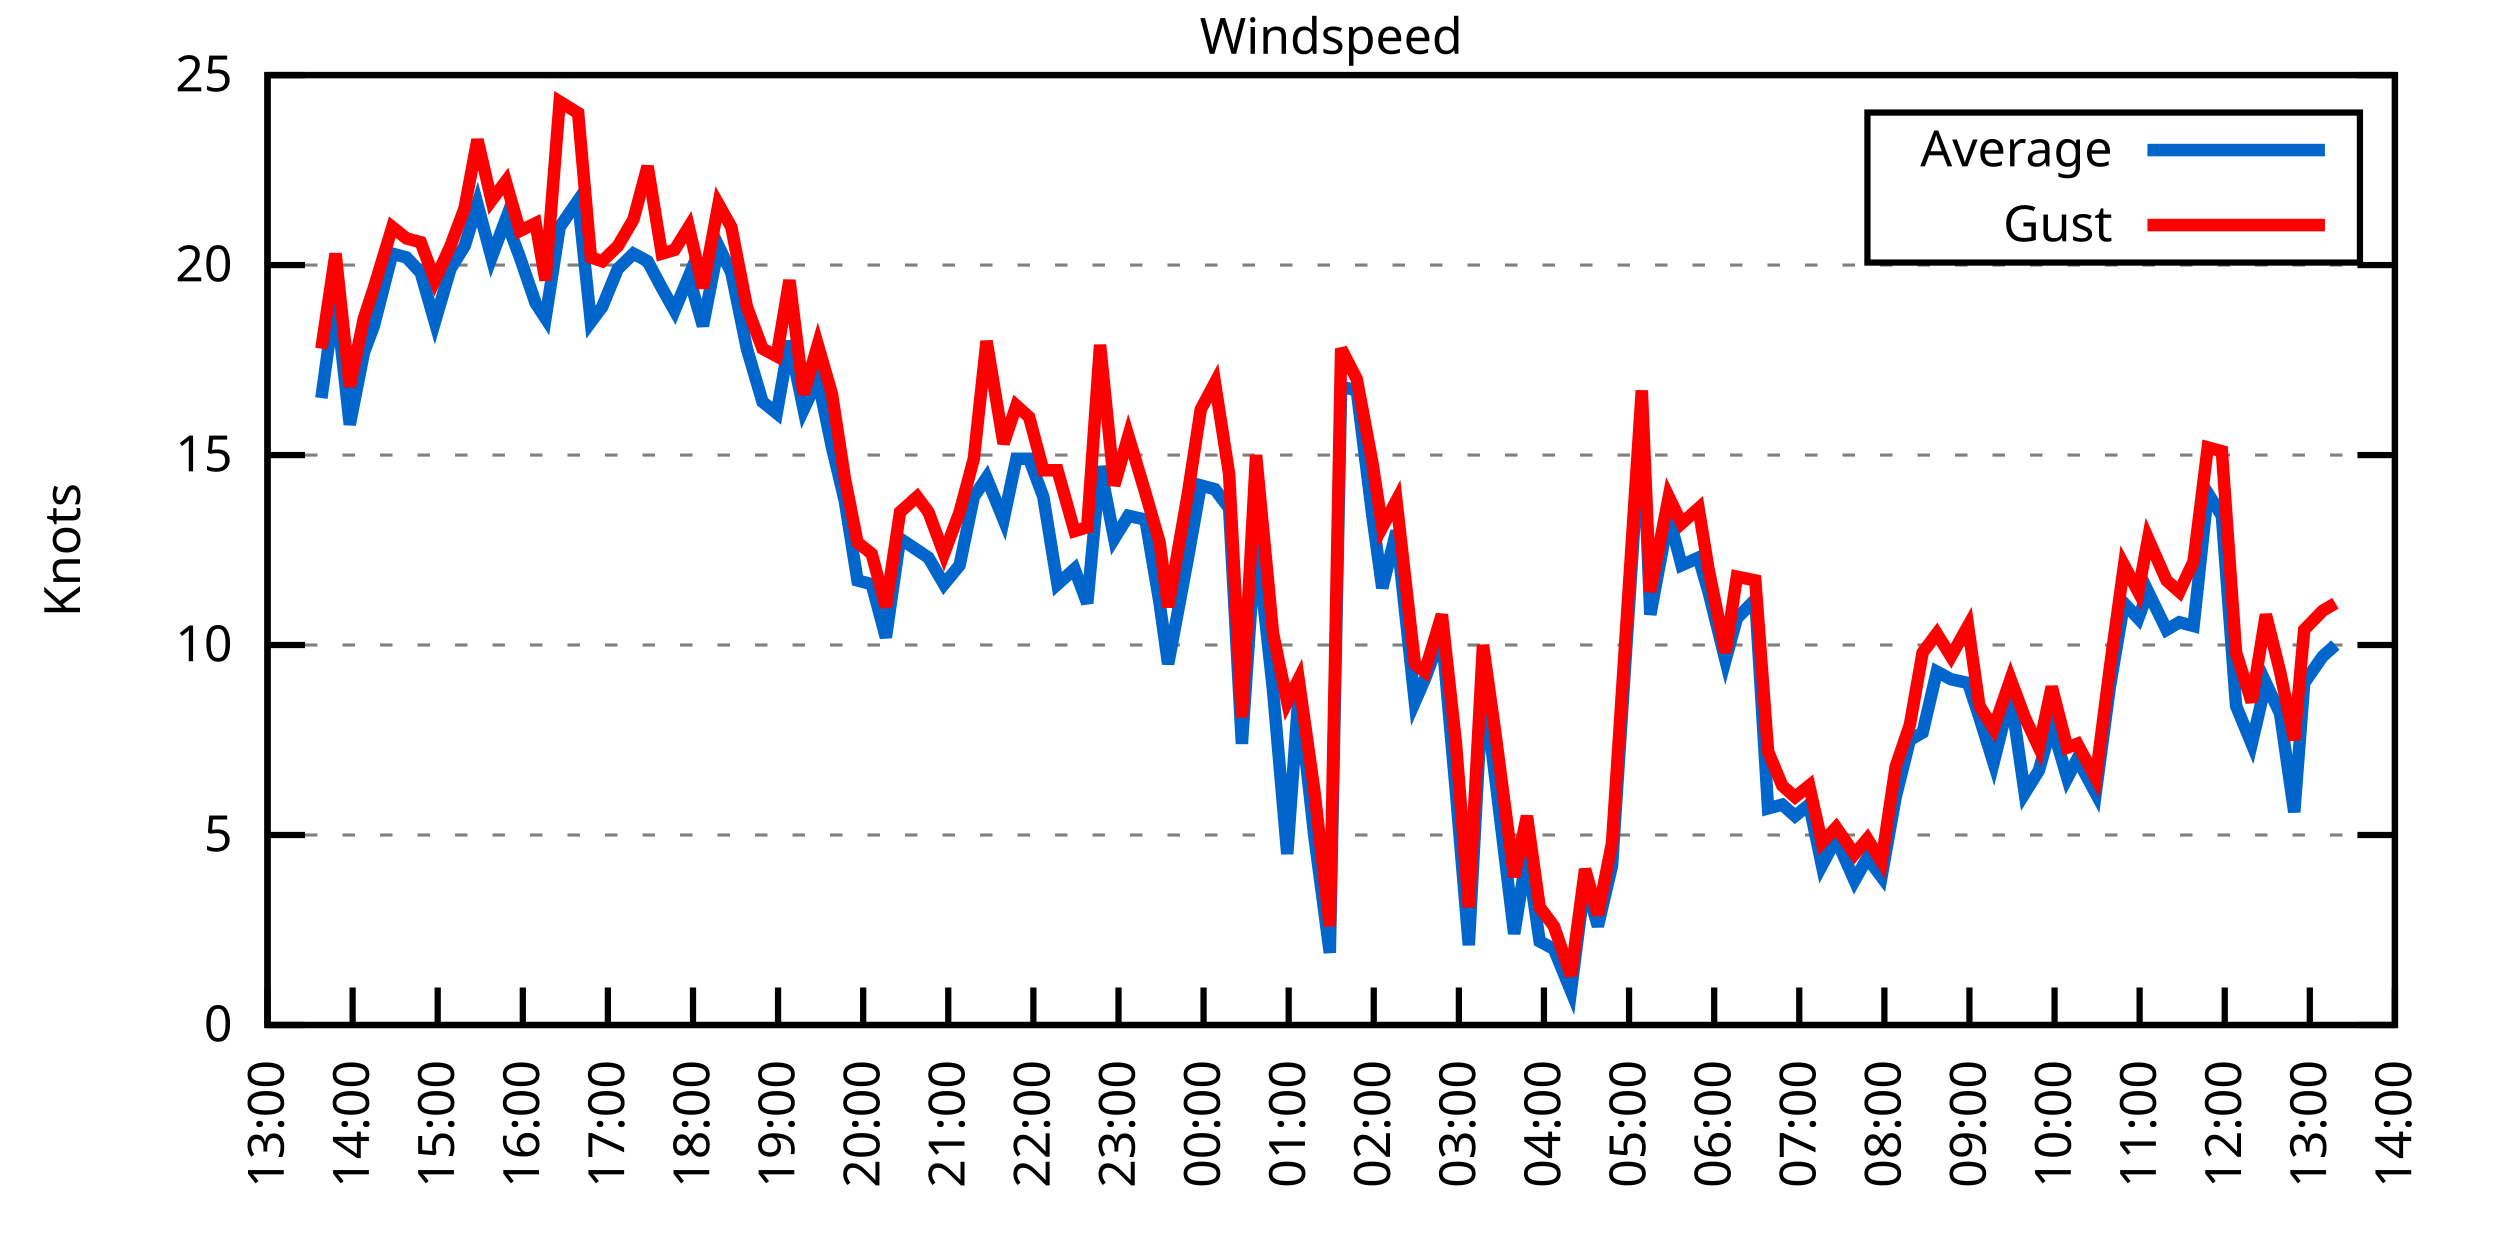
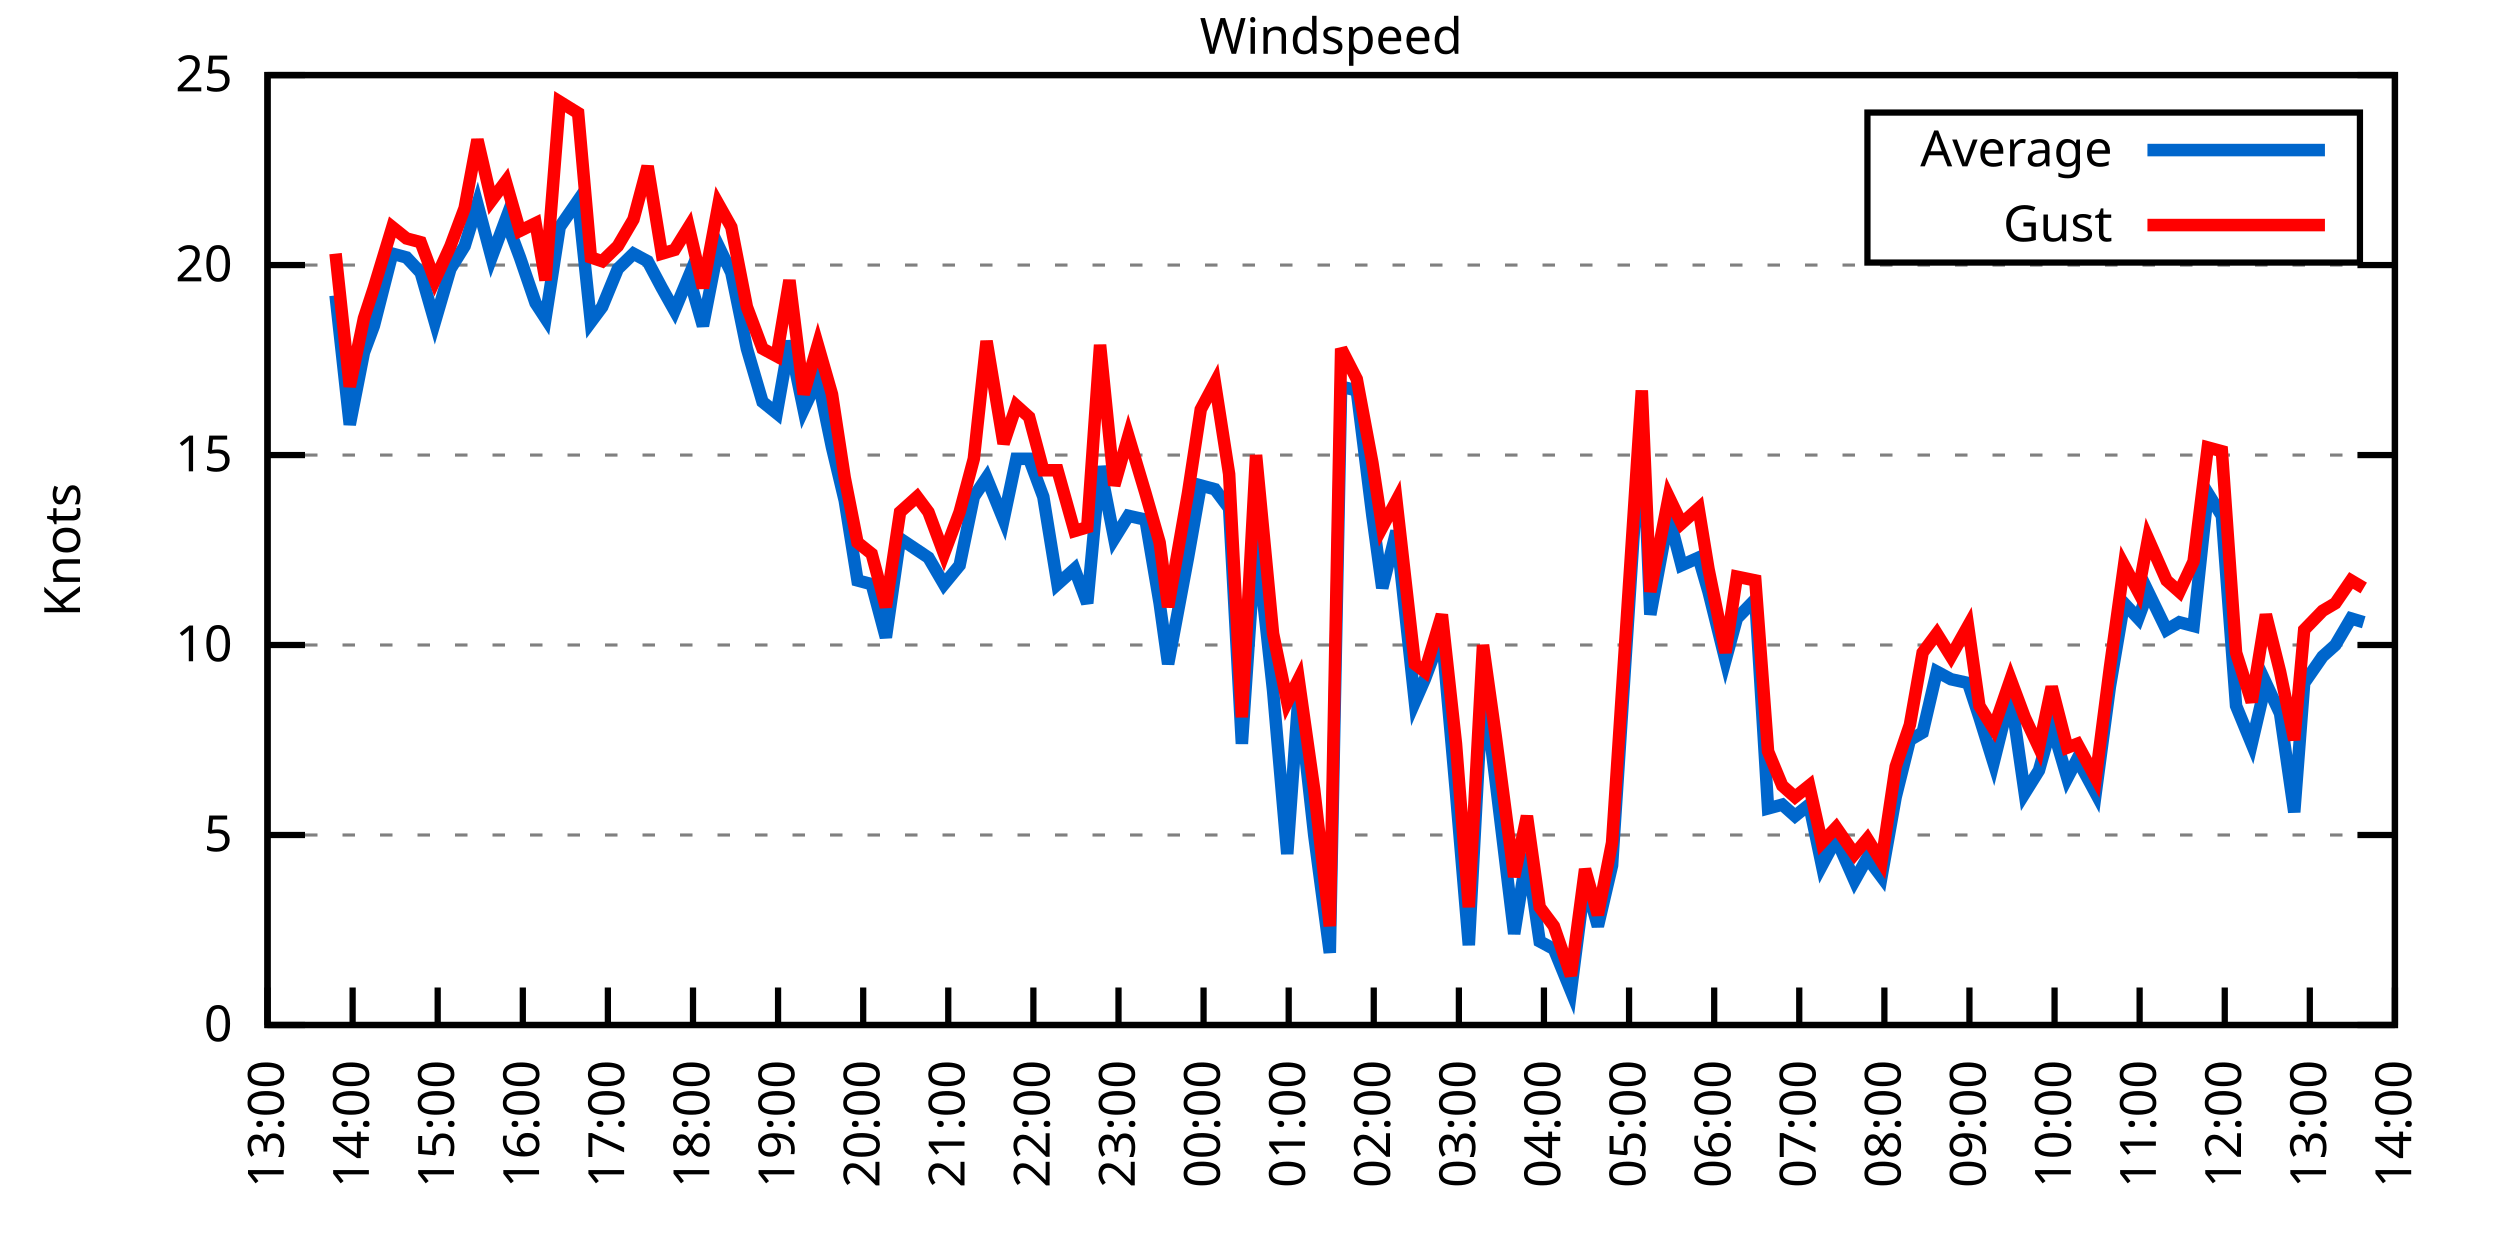
<svg xmlns="http://www.w3.org/2000/svg" xmlns:xlink="http://www.w3.org/1999/xlink" width="400" height="200" viewBox="0 0 400 200">
  <g id="gnuplot_canvas">
    <rect x="0" y="0" width="400" height="200" fill="none" />
    <defs>
      <circle id="gpDot" r="0.5" stroke-width="0.5" stroke="currentColor" />
      <path id="gpPt0" stroke-width="0.333" stroke="currentColor" d="M-1,0 h2 M0,-1 v2" />
      <path id="gpPt1" stroke-width="0.333" stroke="currentColor" d="M-1,-1 L1,1 M1,-1 L-1,1" />
      <path id="gpPt2" stroke-width="0.333" stroke="currentColor" d="M-1,0 L1,0 M0,-1 L0,1 M-1,-1 L1,1 M-1,1 L1,-1" />
      <rect id="gpPt3" stroke-width="0.333" stroke="currentColor" x="-1" y="-1" width="2" height="2" />
      <rect id="gpPt4" stroke-width="0.333" stroke="currentColor" fill="currentColor" x="-1" y="-1" width="2" height="2" />
      <circle id="gpPt5" stroke-width="0.333" stroke="currentColor" cx="0" cy="0" r="1" />
      <use xlink:href="#gpPt5" id="gpPt6" fill="currentColor" stroke="none" />
      <path id="gpPt7" stroke-width="0.333" stroke="currentColor" d="M0,-1.33 L-1.33,0.67 L1.33,0.67 z" />
      <use xlink:href="#gpPt7" id="gpPt8" fill="currentColor" stroke="none" />
      <use xlink:href="#gpPt7" id="gpPt9" stroke="currentColor" transform="rotate(180)" />
      <use xlink:href="#gpPt9" id="gpPt10" fill="currentColor" stroke="none" />
      <use xlink:href="#gpPt3" id="gpPt11" stroke="currentColor" transform="rotate(45)" />
      <use xlink:href="#gpPt11" id="gpPt12" fill="currentColor" stroke="none" />
      <path id="gpPt13" stroke-width="0.333" stroke="currentColor" d="M0,1.330 L1.265,0.411 L0.782,-1.067 L-0.782,-1.076 L-1.265,0.411 z" />
      <use xlink:href="#gpPt13" id="gpPt14" fill="currentColor" stroke="none" />
      <filter id="textbox" filterUnits="objectBoundingBox" x="0" y="0" height="1" width="1">
        <feFlood flood-color="white" flood-opacity="1" result="bgnd" />
        <feComposite in="SourceGraphic" in2="bgnd" operator="atop" />
      </filter>
      <filter id="greybox" filterUnits="objectBoundingBox" x="0" y="0" height="1" width="1">
        <feFlood flood-color="lightgrey" flood-opacity="1" result="grey" />
        <feComposite in="SourceGraphic" in2="grey" operator="atop" />
      </filter>
    </defs>
    <g fill="none" color="white" stroke="currentColor" stroke-width="1.00" stroke-linecap="butt" stroke-linejoin="miter">
</g>
    <g fill="none" color="black" stroke="currentColor" stroke-width="1.00" stroke-linecap="butt" stroke-linejoin="miter">
      <g stroke="none" shape-rendering="crispEdges">
        <polygon fill="rgb(255, 255, 255)" points="42.80,164.00 383.18,164.00 383.18,12.02 42.80,12.02 " />
      </g>
    </g>
    <g fill="none" color="black" stroke="currentColor" stroke-width="1.00" stroke-linecap="butt" stroke-linejoin="miter">
</g>
    <g fill="none" color="black" stroke="black" stroke-width="0.50" stroke-linecap="butt" stroke-linejoin="miter">
</g>
    <g fill="none" color="gray" stroke="currentColor" stroke-width="0.50" stroke-linecap="butt" stroke-linejoin="miter">
      <path stroke="gray" stroke-dasharray="2,4" class="gridline" d="M42.80,164.00 L383.19,164.00  " />
    </g>
    <g fill="none" color="gray" stroke="gray" stroke-width="1.00" stroke-linecap="butt" stroke-linejoin="miter">
</g>
    <g fill="none" color="black" stroke="currentColor" stroke-width="1.00" stroke-linecap="butt" stroke-linejoin="miter">
      <path stroke="black" d="M42.80,164.00 L48.80,164.00 M383.19,164.00 L377.19,164.00  " />
      <g transform="translate(37.20,166.60)" stroke="none" fill="black" font-family="Sans" font-size="8.00" text-anchor="end">
        <text>
          <tspan font-family="Sans"> 0</tspan>
        </text>
      </g>
    </g>
    <g fill="none" color="black" stroke="currentColor" stroke-width="1.00" stroke-linecap="butt" stroke-linejoin="miter">
</g>
    <g fill="none" color="black" stroke="black" stroke-width="0.50" stroke-linecap="butt" stroke-linejoin="miter">
</g>
    <g fill="none" color="gray" stroke="currentColor" stroke-width="0.50" stroke-linecap="butt" stroke-linejoin="miter">
      <path stroke="gray" stroke-dasharray="2,4" class="gridline" d="M42.80,133.60 L383.19,133.60  " />
    </g>
    <g fill="none" color="gray" stroke="gray" stroke-width="1.00" stroke-linecap="butt" stroke-linejoin="miter">
</g>
    <g fill="none" color="black" stroke="currentColor" stroke-width="1.00" stroke-linecap="butt" stroke-linejoin="miter">
      <path stroke="black" d="M42.80,133.60 L48.80,133.60 M383.19,133.60 L377.19,133.60  " />
      <g transform="translate(37.20,136.20)" stroke="none" fill="black" font-family="Sans" font-size="8.00" text-anchor="end">
        <text>
          <tspan font-family="Sans"> 5</tspan>
        </text>
      </g>
    </g>
    <g fill="none" color="black" stroke="currentColor" stroke-width="1.00" stroke-linecap="butt" stroke-linejoin="miter">
</g>
    <g fill="none" color="black" stroke="black" stroke-width="0.50" stroke-linecap="butt" stroke-linejoin="miter">
</g>
    <g fill="none" color="gray" stroke="currentColor" stroke-width="0.50" stroke-linecap="butt" stroke-linejoin="miter">
      <path stroke="gray" stroke-dasharray="2,4" class="gridline" d="M42.80,103.20 L383.19,103.20  " />
    </g>
    <g fill="none" color="gray" stroke="gray" stroke-width="1.00" stroke-linecap="butt" stroke-linejoin="miter">
</g>
    <g fill="none" color="black" stroke="currentColor" stroke-width="1.00" stroke-linecap="butt" stroke-linejoin="miter">
      <path stroke="black" d="M42.80,103.20 L48.80,103.20 M383.19,103.20 L377.19,103.20  " />
      <g transform="translate(37.20,105.80)" stroke="none" fill="black" font-family="Sans" font-size="8.00" text-anchor="end">
        <text>
          <tspan font-family="Sans"> 10</tspan>
        </text>
      </g>
    </g>
    <g fill="none" color="black" stroke="currentColor" stroke-width="1.00" stroke-linecap="butt" stroke-linejoin="miter">
</g>
    <g fill="none" color="black" stroke="black" stroke-width="0.50" stroke-linecap="butt" stroke-linejoin="miter">
</g>
    <g fill="none" color="gray" stroke="currentColor" stroke-width="0.50" stroke-linecap="butt" stroke-linejoin="miter">
      <path stroke="gray" stroke-dasharray="2,4" class="gridline" d="M42.80,72.81 L383.19,72.81  " />
    </g>
    <g fill="none" color="gray" stroke="gray" stroke-width="1.00" stroke-linecap="butt" stroke-linejoin="miter">
</g>
    <g fill="none" color="black" stroke="currentColor" stroke-width="1.00" stroke-linecap="butt" stroke-linejoin="miter">
      <path stroke="black" d="M42.80,72.81 L48.80,72.81 M383.19,72.81 L377.19,72.81  " />
      <g transform="translate(37.20,75.41)" stroke="none" fill="black" font-family="Sans" font-size="8.00" text-anchor="end">
        <text>
          <tspan font-family="Sans"> 15</tspan>
        </text>
      </g>
    </g>
    <g fill="none" color="black" stroke="currentColor" stroke-width="1.00" stroke-linecap="butt" stroke-linejoin="miter">
</g>
    <g fill="none" color="black" stroke="black" stroke-width="0.50" stroke-linecap="butt" stroke-linejoin="miter">
</g>
    <g fill="none" color="gray" stroke="currentColor" stroke-width="0.50" stroke-linecap="butt" stroke-linejoin="miter">
      <path stroke="gray" stroke-dasharray="2,4" class="gridline" d="M42.80,42.41 L383.19,42.41  " />
    </g>
    <g fill="none" color="gray" stroke="gray" stroke-width="1.00" stroke-linecap="butt" stroke-linejoin="miter">
</g>
    <g fill="none" color="black" stroke="currentColor" stroke-width="1.00" stroke-linecap="butt" stroke-linejoin="miter">
      <path stroke="black" d="M42.80,42.41 L48.80,42.41 M383.19,42.41 L377.19,42.41  " />
      <g transform="translate(37.20,45.01)" stroke="none" fill="black" font-family="Sans" font-size="8.00" text-anchor="end">
        <text>
          <tspan font-family="Sans"> 20</tspan>
        </text>
      </g>
    </g>
    <g fill="none" color="black" stroke="currentColor" stroke-width="1.00" stroke-linecap="butt" stroke-linejoin="miter">
</g>
    <g fill="none" color="black" stroke="black" stroke-width="0.50" stroke-linecap="butt" stroke-linejoin="miter">
</g>
    <g fill="none" color="gray" stroke="currentColor" stroke-width="0.50" stroke-linecap="butt" stroke-linejoin="miter">
      <path stroke="gray" stroke-dasharray="2,4" class="gridline" d="M42.80,12.01 L383.19,12.01  " />
    </g>
    <g fill="none" color="gray" stroke="gray" stroke-width="1.00" stroke-linecap="butt" stroke-linejoin="miter">
</g>
    <g fill="none" color="black" stroke="currentColor" stroke-width="1.00" stroke-linecap="butt" stroke-linejoin="miter">
      <path stroke="black" d="M42.80,12.01 L48.80,12.01 M383.19,12.01 L377.19,12.01  " />
      <g transform="translate(37.20,14.61)" stroke="none" fill="black" font-family="Sans" font-size="8.00" text-anchor="end">
        <text>
          <tspan font-family="Sans"> 25</tspan>
        </text>
      </g>
    </g>
    <g fill="none" color="black" stroke="currentColor" stroke-width="1.00" stroke-linecap="butt" stroke-linejoin="miter">
      <path stroke="black" d="M42.80,164.00 L42.80,158.00  " />
      <g transform="translate(45.40,169.60) rotate(270.00)" stroke="none" fill="black" font-family="Sans" font-size="8.00" text-anchor="end">
        <text>
          <tspan font-family="Sans">13:00</tspan>
        </text>
      </g>
    </g>
    <g fill="none" color="black" stroke="currentColor" stroke-width="1.00" stroke-linecap="butt" stroke-linejoin="miter">
      <path stroke="black" d="M56.42,164.00 L56.42,158.00  " />
      <g transform="translate(59.02,169.60) rotate(270.00)" stroke="none" fill="black" font-family="Sans" font-size="8.00" text-anchor="end">
        <text>
          <tspan font-family="Sans">14:00</tspan>
        </text>
      </g>
    </g>
    <g fill="none" color="black" stroke="currentColor" stroke-width="1.00" stroke-linecap="butt" stroke-linejoin="miter">
      <path stroke="black" d="M70.03,164.00 L70.03,158.00  " />
      <g transform="translate(72.63,169.60) rotate(270.00)" stroke="none" fill="black" font-family="Sans" font-size="8.00" text-anchor="end">
        <text>
          <tspan font-family="Sans">15:00</tspan>
        </text>
      </g>
    </g>
    <g fill="none" color="black" stroke="currentColor" stroke-width="1.00" stroke-linecap="butt" stroke-linejoin="miter">
      <path stroke="black" d="M83.65,164.00 L83.65,158.00  " />
      <g transform="translate(86.25,169.60) rotate(270.00)" stroke="none" fill="black" font-family="Sans" font-size="8.00" text-anchor="end">
        <text>
          <tspan font-family="Sans">16:00</tspan>
        </text>
      </g>
    </g>
    <g fill="none" color="black" stroke="currentColor" stroke-width="1.00" stroke-linecap="butt" stroke-linejoin="miter">
      <path stroke="black" d="M97.26,164.00 L97.26,158.00  " />
      <g transform="translate(99.86,169.60) rotate(270.00)" stroke="none" fill="black" font-family="Sans" font-size="8.00" text-anchor="end">
        <text>
          <tspan font-family="Sans">17:00</tspan>
        </text>
      </g>
    </g>
    <g fill="none" color="black" stroke="currentColor" stroke-width="1.00" stroke-linecap="butt" stroke-linejoin="miter">
      <path stroke="black" d="M110.88,164.00 L110.88,158.00  " />
      <g transform="translate(113.48,169.60) rotate(270.00)" stroke="none" fill="black" font-family="Sans" font-size="8.00" text-anchor="end">
        <text>
          <tspan font-family="Sans">18:00</tspan>
        </text>
      </g>
    </g>
    <g fill="none" color="black" stroke="currentColor" stroke-width="1.00" stroke-linecap="butt" stroke-linejoin="miter">
      <path stroke="black" d="M124.49,164.00 L124.49,158.00  " />
      <g transform="translate(127.09,169.60) rotate(270.00)" stroke="none" fill="black" font-family="Sans" font-size="8.00" text-anchor="end">
        <text>
          <tspan font-family="Sans">19:00</tspan>
        </text>
      </g>
    </g>
    <g fill="none" color="black" stroke="currentColor" stroke-width="1.00" stroke-linecap="butt" stroke-linejoin="miter">
      <path stroke="black" d="M138.11,164.00 L138.11,158.00  " />
      <g transform="translate(140.71,169.60) rotate(270.00)" stroke="none" fill="black" font-family="Sans" font-size="8.00" text-anchor="end">
        <text>
          <tspan font-family="Sans">20:00</tspan>
        </text>
      </g>
    </g>
    <g fill="none" color="black" stroke="currentColor" stroke-width="1.00" stroke-linecap="butt" stroke-linejoin="miter">
      <path stroke="black" d="M151.72,164.00 L151.72,158.00  " />
      <g transform="translate(154.32,169.60) rotate(270.00)" stroke="none" fill="black" font-family="Sans" font-size="8.00" text-anchor="end">
        <text>
          <tspan font-family="Sans">21:00</tspan>
        </text>
      </g>
    </g>
    <g fill="none" color="black" stroke="currentColor" stroke-width="1.00" stroke-linecap="butt" stroke-linejoin="miter">
      <path stroke="black" d="M165.34,164.00 L165.34,158.00  " />
      <g transform="translate(167.94,169.60) rotate(270.00)" stroke="none" fill="black" font-family="Sans" font-size="8.00" text-anchor="end">
        <text>
          <tspan font-family="Sans">22:00</tspan>
        </text>
      </g>
    </g>
    <g fill="none" color="black" stroke="currentColor" stroke-width="1.00" stroke-linecap="butt" stroke-linejoin="miter">
      <path stroke="black" d="M178.96,164.00 L178.96,158.00  " />
      <g transform="translate(181.56,169.60) rotate(270.00)" stroke="none" fill="black" font-family="Sans" font-size="8.00" text-anchor="end">
        <text>
          <tspan font-family="Sans">23:00</tspan>
        </text>
      </g>
    </g>
    <g fill="none" color="black" stroke="currentColor" stroke-width="1.00" stroke-linecap="butt" stroke-linejoin="miter">
      <path stroke="black" d="M192.57,164.00 L192.57,158.00  " />
      <g transform="translate(195.17,169.60) rotate(270.00)" stroke="none" fill="black" font-family="Sans" font-size="8.00" text-anchor="end">
        <text>
          <tspan font-family="Sans">00:00</tspan>
        </text>
      </g>
    </g>
    <g fill="none" color="black" stroke="currentColor" stroke-width="1.00" stroke-linecap="butt" stroke-linejoin="miter">
      <path stroke="black" d="M206.19,164.00 L206.19,158.00  " />
      <g transform="translate(208.79,169.60) rotate(270.00)" stroke="none" fill="black" font-family="Sans" font-size="8.00" text-anchor="end">
        <text>
          <tspan font-family="Sans">01:00</tspan>
        </text>
      </g>
    </g>
    <g fill="none" color="black" stroke="currentColor" stroke-width="1.00" stroke-linecap="butt" stroke-linejoin="miter">
      <path stroke="black" d="M219.80,164.00 L219.80,158.00  " />
      <g transform="translate(222.40,169.60) rotate(270.00)" stroke="none" fill="black" font-family="Sans" font-size="8.00" text-anchor="end">
        <text>
          <tspan font-family="Sans">02:00</tspan>
        </text>
      </g>
    </g>
    <g fill="none" color="black" stroke="currentColor" stroke-width="1.00" stroke-linecap="butt" stroke-linejoin="miter">
      <path stroke="black" d="M233.42,164.00 L233.42,158.00  " />
      <g transform="translate(236.02,169.60) rotate(270.00)" stroke="none" fill="black" font-family="Sans" font-size="8.00" text-anchor="end">
        <text>
          <tspan font-family="Sans">03:00</tspan>
        </text>
      </g>
    </g>
    <g fill="none" color="black" stroke="currentColor" stroke-width="1.00" stroke-linecap="butt" stroke-linejoin="miter">
      <path stroke="black" d="M247.03,164.00 L247.03,158.00  " />
      <g transform="translate(249.63,169.60) rotate(270.00)" stroke="none" fill="black" font-family="Sans" font-size="8.00" text-anchor="end">
        <text>
          <tspan font-family="Sans">04:00</tspan>
        </text>
      </g>
    </g>
    <g fill="none" color="black" stroke="currentColor" stroke-width="1.00" stroke-linecap="butt" stroke-linejoin="miter">
      <path stroke="black" d="M260.65,164.00 L260.65,158.00  " />
      <g transform="translate(263.25,169.60) rotate(270.00)" stroke="none" fill="black" font-family="Sans" font-size="8.00" text-anchor="end">
        <text>
          <tspan font-family="Sans">05:00</tspan>
        </text>
      </g>
    </g>
    <g fill="none" color="black" stroke="currentColor" stroke-width="1.00" stroke-linecap="butt" stroke-linejoin="miter">
      <path stroke="black" d="M274.27,164.00 L274.27,158.00  " />
      <g transform="translate(276.87,169.60) rotate(270.00)" stroke="none" fill="black" font-family="Sans" font-size="8.00" text-anchor="end">
        <text>
          <tspan font-family="Sans">06:00</tspan>
        </text>
      </g>
    </g>
    <g fill="none" color="black" stroke="currentColor" stroke-width="1.00" stroke-linecap="butt" stroke-linejoin="miter">
      <path stroke="black" d="M287.88,164.00 L287.88,158.00  " />
      <g transform="translate(290.48,169.60) rotate(270.00)" stroke="none" fill="black" font-family="Sans" font-size="8.00" text-anchor="end">
        <text>
          <tspan font-family="Sans">07:00</tspan>
        </text>
      </g>
    </g>
    <g fill="none" color="black" stroke="currentColor" stroke-width="1.00" stroke-linecap="butt" stroke-linejoin="miter">
      <path stroke="black" d="M301.50,164.00 L301.50,158.00  " />
      <g transform="translate(304.10,169.60) rotate(270.00)" stroke="none" fill="black" font-family="Sans" font-size="8.00" text-anchor="end">
        <text>
          <tspan font-family="Sans">08:00</tspan>
        </text>
      </g>
    </g>
    <g fill="none" color="black" stroke="currentColor" stroke-width="1.00" stroke-linecap="butt" stroke-linejoin="miter">
      <path stroke="black" d="M315.11,164.00 L315.11,158.00  " />
      <g transform="translate(317.71,169.60) rotate(270.00)" stroke="none" fill="black" font-family="Sans" font-size="8.00" text-anchor="end">
        <text>
          <tspan font-family="Sans">09:00</tspan>
        </text>
      </g>
    </g>
    <g fill="none" color="black" stroke="currentColor" stroke-width="1.00" stroke-linecap="butt" stroke-linejoin="miter">
      <path stroke="black" d="M328.73,164.00 L328.73,158.00  " />
      <g transform="translate(331.33,169.60) rotate(270.00)" stroke="none" fill="black" font-family="Sans" font-size="8.00" text-anchor="end">
        <text>
          <tspan font-family="Sans">10:00</tspan>
        </text>
      </g>
    </g>
    <g fill="none" color="black" stroke="currentColor" stroke-width="1.00" stroke-linecap="butt" stroke-linejoin="miter">
      <path stroke="black" d="M342.34,164.00 L342.34,158.00  " />
      <g transform="translate(344.94,169.60) rotate(270.00)" stroke="none" fill="black" font-family="Sans" font-size="8.00" text-anchor="end">
        <text>
          <tspan font-family="Sans">11:00</tspan>
        </text>
      </g>
    </g>
    <g fill="none" color="black" stroke="currentColor" stroke-width="1.00" stroke-linecap="butt" stroke-linejoin="miter">
      <path stroke="black" d="M355.96,164.00 L355.96,158.00  " />
      <g transform="translate(358.56,169.60) rotate(270.00)" stroke="none" fill="black" font-family="Sans" font-size="8.00" text-anchor="end">
        <text>
          <tspan font-family="Sans">12:00</tspan>
        </text>
      </g>
    </g>
    <g fill="none" color="black" stroke="currentColor" stroke-width="1.00" stroke-linecap="butt" stroke-linejoin="miter">
      <path stroke="black" d="M369.57,164.00 L369.57,158.00  " />
      <g transform="translate(372.17,169.60) rotate(270.00)" stroke="none" fill="black" font-family="Sans" font-size="8.00" text-anchor="end">
        <text>
          <tspan font-family="Sans">13:00</tspan>
        </text>
      </g>
    </g>
    <g fill="none" color="black" stroke="currentColor" stroke-width="1.00" stroke-linecap="butt" stroke-linejoin="miter">
      <path stroke="black" d="M383.19,164.00 L383.19,158.00  " />
      <g transform="translate(385.79,169.60) rotate(270.00)" stroke="none" fill="black" font-family="Sans" font-size="8.00" text-anchor="end">
        <text>
          <tspan font-family="Sans">14:00</tspan>
        </text>
      </g>
    </g>
    <g fill="none" color="black" stroke="currentColor" stroke-width="1.00" stroke-linecap="butt" stroke-linejoin="miter">
</g>
    <g fill="none" color="black" stroke="currentColor" stroke-width="1.00" stroke-linecap="butt" stroke-linejoin="miter">
      <path stroke="black" d="M42.80,12.01 L42.80,164.00 L383.19,164.00 L383.19,12.01 L42.80,12.01 Z  " />
    </g>
    <g fill="none" color="black" stroke="currentColor" stroke-width="1.00" stroke-linecap="butt" stroke-linejoin="miter">
</g>
    <g fill="none" color="black" stroke="currentColor" stroke-width="1.00" stroke-linecap="butt" stroke-linejoin="miter">
      <path stroke="black" d="M298.79,42.01 L298.79,18.01 L377.59,18.01 L377.59,42.01 L298.79,42.01 Z  " />
    </g>
    <g id="Windspeed_plot_1">
      <g fill="none" color="white" stroke="black" stroke-width="2.00" stroke-linecap="butt" stroke-linejoin="miter">
</g>
      <g fill="none" color="black" stroke="currentColor" stroke-width="2.00" stroke-linecap="butt" stroke-linejoin="miter">
        <g transform="translate(337.99,26.61)" stroke="none" fill="black" font-family="Sans" font-size="8.00" text-anchor="end">
          <text>
            <tspan font-family="Sans">Average</tspan>
          </text>
        </g>
      </g>
      <g fill="none" color="black" stroke="currentColor" stroke-width="2.00" stroke-linecap="butt" stroke-linejoin="miter">
-         <path stroke="rgb(  0, 102, 204)" d="M343.59,24.01 L371.99,24.01 M51.42,63.69 L53.69,47.27 L55.96,67.94 L58.23,56.39 L59.82,52.14 L62.77,40.58   L65.04,41.19 L67.31,43.62 L69.58,51.53 L72.07,43.02 L74.34,39.37 L76.39,32.68 L78.65,41.19 L80.92,35.11   L83.19,41.19 L85.69,48.49 L87.28,50.92 L89.55,36.33 L92.50,32.07 L94.54,51.53 L96.35,49.10 L98.85,43.02   L101.35,40.58 L103.62,41.80 L105.89,46.06 L107.93,49.70 L110.20,44.23 L112.47,52.14 L114.96,39.37 L117.01,43.62   L119.50,55.78 L122.00,64.29 L124.27,66.12 L126.31,54.57 L128.58,65.51 L130.85,60.65 L133.12,71.59 L135.16,80.10   L137.20,92.87 L139.47,93.48 L141.74,101.99 L144.01,86.18 L146.73,88.00 L148.55,89.22 L151.04,93.48 L153.54,90.44   L155.81,79.49 L157.85,76.45 L160.57,83.14 L162.62,73.41 L164.66,73.41 L166.93,79.49 L169.20,93.48 L171.92,91.04   L173.96,96.52 L176.01,74.63 L178.28,86.18 L180.54,82.53 L183.27,83.14 L185.54,96.52 L186.90,106.24 L190.08,89.22   L192.12,77.67 L194.39,78.28 L196.66,81.32 L198.70,119.01 L200.97,85.57 L203.69,110.50 L205.96,136.64 L207.78,111.11   L210.27,133.60 L212.77,152.45 L214.58,61.86 L217.08,62.47 L219.58,82.53 L221.16,94.08 L223.43,84.97 L226.38,112.32   L227.97,108.68 L230.70,101.38 L232.96,126.91 L235.01,151.23 L237.28,108.68 L239.32,125.09 L242.27,149.41 L244.31,136.64   L246.35,150.62 L248.62,151.84 L251.35,158.53 L253.61,140.90 L255.66,148.19 L257.93,138.47 L262.69,65.51 L264.05,98.34   L267.00,82.53 L269.05,90.44 L271.77,89.22 L273.36,94.69 L276.08,105.64 L277.90,98.95 L280.85,95.91 L282.89,129.35   L285.16,128.74 L287.20,130.56 L289.47,128.74 L291.51,138.47 L293.78,134.21 L296.73,140.90 L298.77,137.25 L301.04,140.29   L303.31,127.52 L305.58,118.40 L307.62,117.19 L309.89,107.46 L312.16,108.68 L314.89,109.28 L316.70,114.76 L318.97,122.05   L321.69,111.11 L323.96,126.91 L326.23,123.27 L328.27,115.97 L330.77,124.48 L332.36,121.44 L335.31,126.91 L337.58,109.89   L339.85,96.52 L342.12,98.95 L343.70,94.69 L346.65,100.77 L348.70,99.56 L350.97,100.16 L353.24,78.89 L355.50,82.53   L357.77,112.93 L360.27,119.01 L362.54,109.28 L364.81,114.15 L367.08,129.95 L368.67,109.28 L371.62,105.03 L373.66,103.20    " />
+         <path stroke="rgb(  0, 102, 204)" d="M343.59,24.01 L371.99,24.01 M53.69,47.27 L55.96,67.94 L58.23,56.39 L59.82,52.14 L62.77,40.58 L65.04,41.19   L67.31,43.62 L69.58,51.53 L72.07,43.02 L74.34,39.37 L76.39,32.68 L78.65,41.19 L80.92,35.11 L83.19,41.19   L85.69,48.49 L87.28,50.92 L89.55,36.33 L92.50,32.07 L94.54,51.53 L96.35,49.10 L98.85,43.02 L101.35,40.58   L103.62,41.80 L105.89,46.06 L107.93,49.70 L110.20,44.23 L112.47,52.14 L114.96,39.37 L117.01,43.62 L119.50,55.78   L122.00,64.29 L124.27,66.12 L126.31,54.57 L128.58,65.51 L130.85,60.65 L133.12,71.59 L135.16,80.10 L137.20,92.87   L139.47,93.48 L141.74,101.99 L144.01,86.18 L146.73,88.00 L148.55,89.22 L151.04,93.48 L153.54,90.44 L155.81,79.49   L157.85,76.45 L160.57,83.14 L162.62,73.41 L164.66,73.41 L166.93,79.49 L169.20,93.48 L171.92,91.04 L173.96,96.52   L176.01,74.63 L178.28,86.18 L180.54,82.53 L183.27,83.14 L185.54,96.52 L186.90,106.24 L190.08,89.22 L192.12,77.67   L194.39,78.28 L196.66,81.32 L198.70,119.01 L200.97,85.57 L203.69,110.50 L205.96,136.64 L207.78,111.11 L210.27,133.60   L212.77,152.45 L214.58,61.86 L217.08,62.47 L219.58,82.53 L221.16,94.08 L223.43,84.97 L226.38,112.32 L227.97,108.68   L230.70,101.38 L232.96,126.91 L235.01,151.23 L237.28,108.68 L239.32,125.09 L242.27,149.41 L244.31,136.64 L246.35,150.62   L248.62,151.84 L251.35,158.53 L253.61,140.90 L255.66,148.19 L257.93,138.47 L262.69,65.51 L264.05,98.34 L267.00,82.53   L269.05,90.44 L271.77,89.22 L273.36,94.69 L276.08,105.64 L277.90,98.95 L280.85,95.91 L282.89,129.35 L285.16,128.74   L287.20,130.56 L289.47,128.74 L291.51,138.47 L293.78,134.21 L296.73,140.90 L298.77,137.25 L301.04,140.29 L303.31,127.52   L305.58,118.40 L307.62,117.19 L309.89,107.46 L312.16,108.68 L314.89,109.28 L316.70,114.76 L318.97,122.05 L321.69,111.11   L323.96,126.91 L326.23,123.27 L328.27,115.97 L330.77,124.48 L332.36,121.44 L335.31,126.91 L337.58,109.89 L339.85,96.52   L342.12,98.95 L343.70,94.69 L346.65,100.77 L348.70,99.56 L350.97,100.16 L353.24,78.89 L355.50,82.53 L357.77,112.93   L360.27,119.01 L362.54,109.28 L364.81,114.15 L367.08,129.95 L368.67,109.28 L371.62,105.03 L373.66,103.20 L376.16,98.95   L378.20,99.56  " />
      </g>
    </g>
    <g id="Windspeed_plot_2">
      <g fill="none" color="black" stroke="currentColor" stroke-width="2.00" stroke-linecap="butt" stroke-linejoin="miter">
        <g transform="translate(337.99,38.61)" stroke="none" fill="black" font-family="Sans" font-size="8.00" text-anchor="end">
          <text>
            <tspan font-family="Sans">Gust</tspan>
          </text>
        </g>
      </g>
      <g fill="none" color="black" stroke="currentColor" stroke-width="2.00" stroke-linecap="butt" stroke-linejoin="miter">
-         <path stroke="rgb(255,   0,   0)" d="M343.59,36.01 L371.99,36.01 M51.42,55.78 L53.69,40.58 L55.96,61.86 L58.23,50.92 L59.82,46.06 L62.77,36.33   L65.04,38.15 L67.31,38.76 L69.58,44.84 L72.07,39.37 L74.34,33.29 L76.39,22.35 L78.65,32.07 L80.92,29.03   L83.19,36.94 L85.69,35.72 L87.28,44.84 L89.55,16.27 L92.50,18.09 L94.54,41.19 L96.35,41.80 L98.85,39.37   L101.35,35.11 L103.62,26.60 L105.89,40.58 L107.93,39.98 L110.20,36.33 L112.47,46.06 L114.96,32.68 L117.01,36.33   L119.50,49.10 L122.00,55.78 L124.27,57.00 L126.31,44.84 L128.58,63.08 L130.85,55.18 L133.12,63.08 L135.16,76.45   L137.20,86.79 L139.47,88.61 L141.74,97.12 L144.01,81.93 L146.73,79.49 L148.55,81.93 L151.04,88.61 L153.54,81.93   L155.81,73.41 L157.85,54.57 L160.57,70.98 L162.62,64.90 L164.66,66.73 L166.93,75.24 L169.20,75.24 L171.92,84.97   L173.96,84.36 L176.01,55.18 L178.28,77.67 L180.54,69.77 L183.27,78.89 L185.54,86.79 L186.90,97.12 L190.08,78.89   L192.12,65.51 L194.39,61.25 L196.66,75.85 L198.70,114.76 L200.97,72.81 L203.69,101.38 L205.96,112.32 L207.78,108.68   L210.27,126.31 L212.77,148.19 L214.58,55.78 L217.08,60.65 L219.58,74.02 L221.16,84.36 L223.43,80.10 L226.38,106.24   L227.97,107.46 L230.70,98.34 L232.96,119.01 L235.01,145.15 L237.28,103.20 L239.32,117.80 L242.27,140.29 L244.31,130.56   L246.35,145.15 L248.62,148.19 L251.35,156.10 L253.61,139.07 L255.66,146.37 L257.93,134.82 L262.69,62.47 L264.05,94.69   L267.00,79.49 L269.05,83.75 L271.77,81.32 L273.36,91.04 L276.08,104.42 L277.90,92.26 L280.85,92.87 L282.89,120.23   L285.16,125.70 L287.20,127.52 L289.47,125.70 L291.51,134.82 L293.78,132.39 L296.73,136.64 L298.77,134.21 L301.04,137.86   L303.31,122.66 L305.58,115.97 L307.62,104.42 L309.89,101.38 L312.16,105.03 L314.89,100.16 L316.70,112.93 L318.97,116.58   L321.69,108.68 L323.96,114.76 L326.23,119.62 L328.27,109.89 L330.77,119.62 L332.36,119.01 L335.31,124.48 L337.58,106.85   L339.85,90.44 L342.12,94.69 L343.70,86.18 L346.65,92.87 L348.70,94.69 L350.97,89.83 L353.24,71.59 L355.50,72.20   L357.77,104.42 L360.27,112.32 L362.54,98.34 L364.81,107.46 L367.08,118.40 L368.67,100.77 L371.62,97.73 L373.66,96.52    " />
+         <path stroke="rgb(255,   0,   0)" d="M343.59,36.01 L371.99,36.01 M53.69,40.58 L55.96,61.86 L58.23,50.92 L59.82,46.06 L62.77,36.33 L65.04,38.15   L67.31,38.76 L69.58,44.84 L72.07,39.37 L74.34,33.29 L76.39,22.35 L78.65,32.07 L80.92,29.03 L83.19,36.94   L85.69,35.72 L87.28,44.84 L89.55,16.27 L92.50,18.09 L94.54,41.19 L96.35,41.80 L98.85,39.37 L101.35,35.11   L103.62,26.60 L105.89,40.58 L107.93,39.98 L110.20,36.33 L112.47,46.06 L114.96,32.68 L117.01,36.33 L119.50,49.10   L122.00,55.78 L124.27,57.00 L126.31,44.84 L128.58,63.08 L130.85,55.18 L133.12,63.08 L135.16,76.45 L137.20,86.79   L139.47,88.61 L141.74,97.12 L144.01,81.93 L146.73,79.49 L148.55,81.93 L151.04,88.61 L153.54,81.93 L155.81,73.41   L157.85,54.57 L160.57,70.98 L162.62,64.90 L164.66,66.73 L166.93,75.24 L169.20,75.24 L171.92,84.97 L173.96,84.36   L176.01,55.18 L178.28,77.67 L180.54,69.77 L183.27,78.89 L185.54,86.79 L186.90,97.12 L190.08,78.89 L192.12,65.51   L194.39,61.25 L196.66,75.85 L198.70,114.76 L200.97,72.81 L203.69,101.38 L205.96,112.32 L207.78,108.68 L210.27,126.31   L212.77,148.19 L214.58,55.78 L217.08,60.65 L219.58,74.02 L221.16,84.36 L223.43,80.10 L226.38,106.24 L227.97,107.46   L230.70,98.34 L232.96,119.01 L235.01,145.15 L237.28,103.20 L239.32,117.80 L242.27,140.29 L244.31,130.56 L246.35,145.15   L248.62,148.19 L251.35,156.10 L253.61,139.07 L255.66,146.37 L257.93,134.82 L262.69,62.47 L264.05,94.69 L267.00,79.49   L269.05,83.75 L271.77,81.32 L273.36,91.04 L276.08,104.42 L277.90,92.26 L280.85,92.87 L282.89,120.23 L285.16,125.70   L287.20,127.52 L289.47,125.70 L291.51,134.82 L293.78,132.39 L296.73,136.64 L298.77,134.21 L301.04,137.86 L303.31,122.66   L305.58,115.97 L307.62,104.42 L309.89,101.38 L312.16,105.03 L314.89,100.16 L316.70,112.93 L318.97,116.58 L321.69,108.68   L323.96,114.76 L326.23,119.62 L328.27,109.89 L330.77,119.62 L332.36,119.01 L335.31,124.48 L337.58,106.85 L339.85,90.44   L342.12,94.69 L343.70,86.18 L346.65,92.87 L348.70,94.69 L350.97,89.83 L353.24,71.59 L355.50,72.20 L357.77,104.42   L360.27,112.32 L362.54,98.34 L364.81,107.46 L367.08,118.40 L368.67,100.77 L371.62,97.73 L373.66,96.52 L376.16,92.87   L378.20,94.08  " />
      </g>
    </g>
    <g fill="none" color="black" stroke="currentColor" stroke-width="2.00" stroke-linecap="butt" stroke-linejoin="miter">
</g>
    <g fill="none" color="black" stroke="black" stroke-width="1.00" stroke-linecap="butt" stroke-linejoin="miter">
</g>
    <g fill="none" color="black" stroke="currentColor" stroke-width="1.00" stroke-linecap="butt" stroke-linejoin="miter">
      <path stroke="black" d="M42.80,12.01 L42.80,164.00 L383.19,164.00 L383.19,12.01 L42.80,12.01 Z  " />
      <g transform="translate(12.80,88.01) rotate(270.00)" stroke="none" fill="black" font-family="Sans" font-size="8.00" text-anchor="middle">
        <text>
          <tspan font-family="Sans">Knots</tspan>
        </text>
      </g>
    </g>
    <g fill="none" color="black" stroke="currentColor" stroke-width="1.00" stroke-linecap="butt" stroke-linejoin="miter">
</g>
    <g fill="none" color="black" stroke="currentColor" stroke-width="1.00" stroke-linecap="butt" stroke-linejoin="miter">
      <g transform="translate(212.99,8.61)" stroke="none" fill="black" font-family="Sans" font-size="8.00" text-anchor="middle">
        <text>
          <tspan font-family="Sans">Windspeed</tspan>
        </text>
      </g>
    </g>
    <g fill="none" color="black" stroke="currentColor" stroke-width="1.00" stroke-linecap="butt" stroke-linejoin="miter">
</g>
  </g>
</svg>
